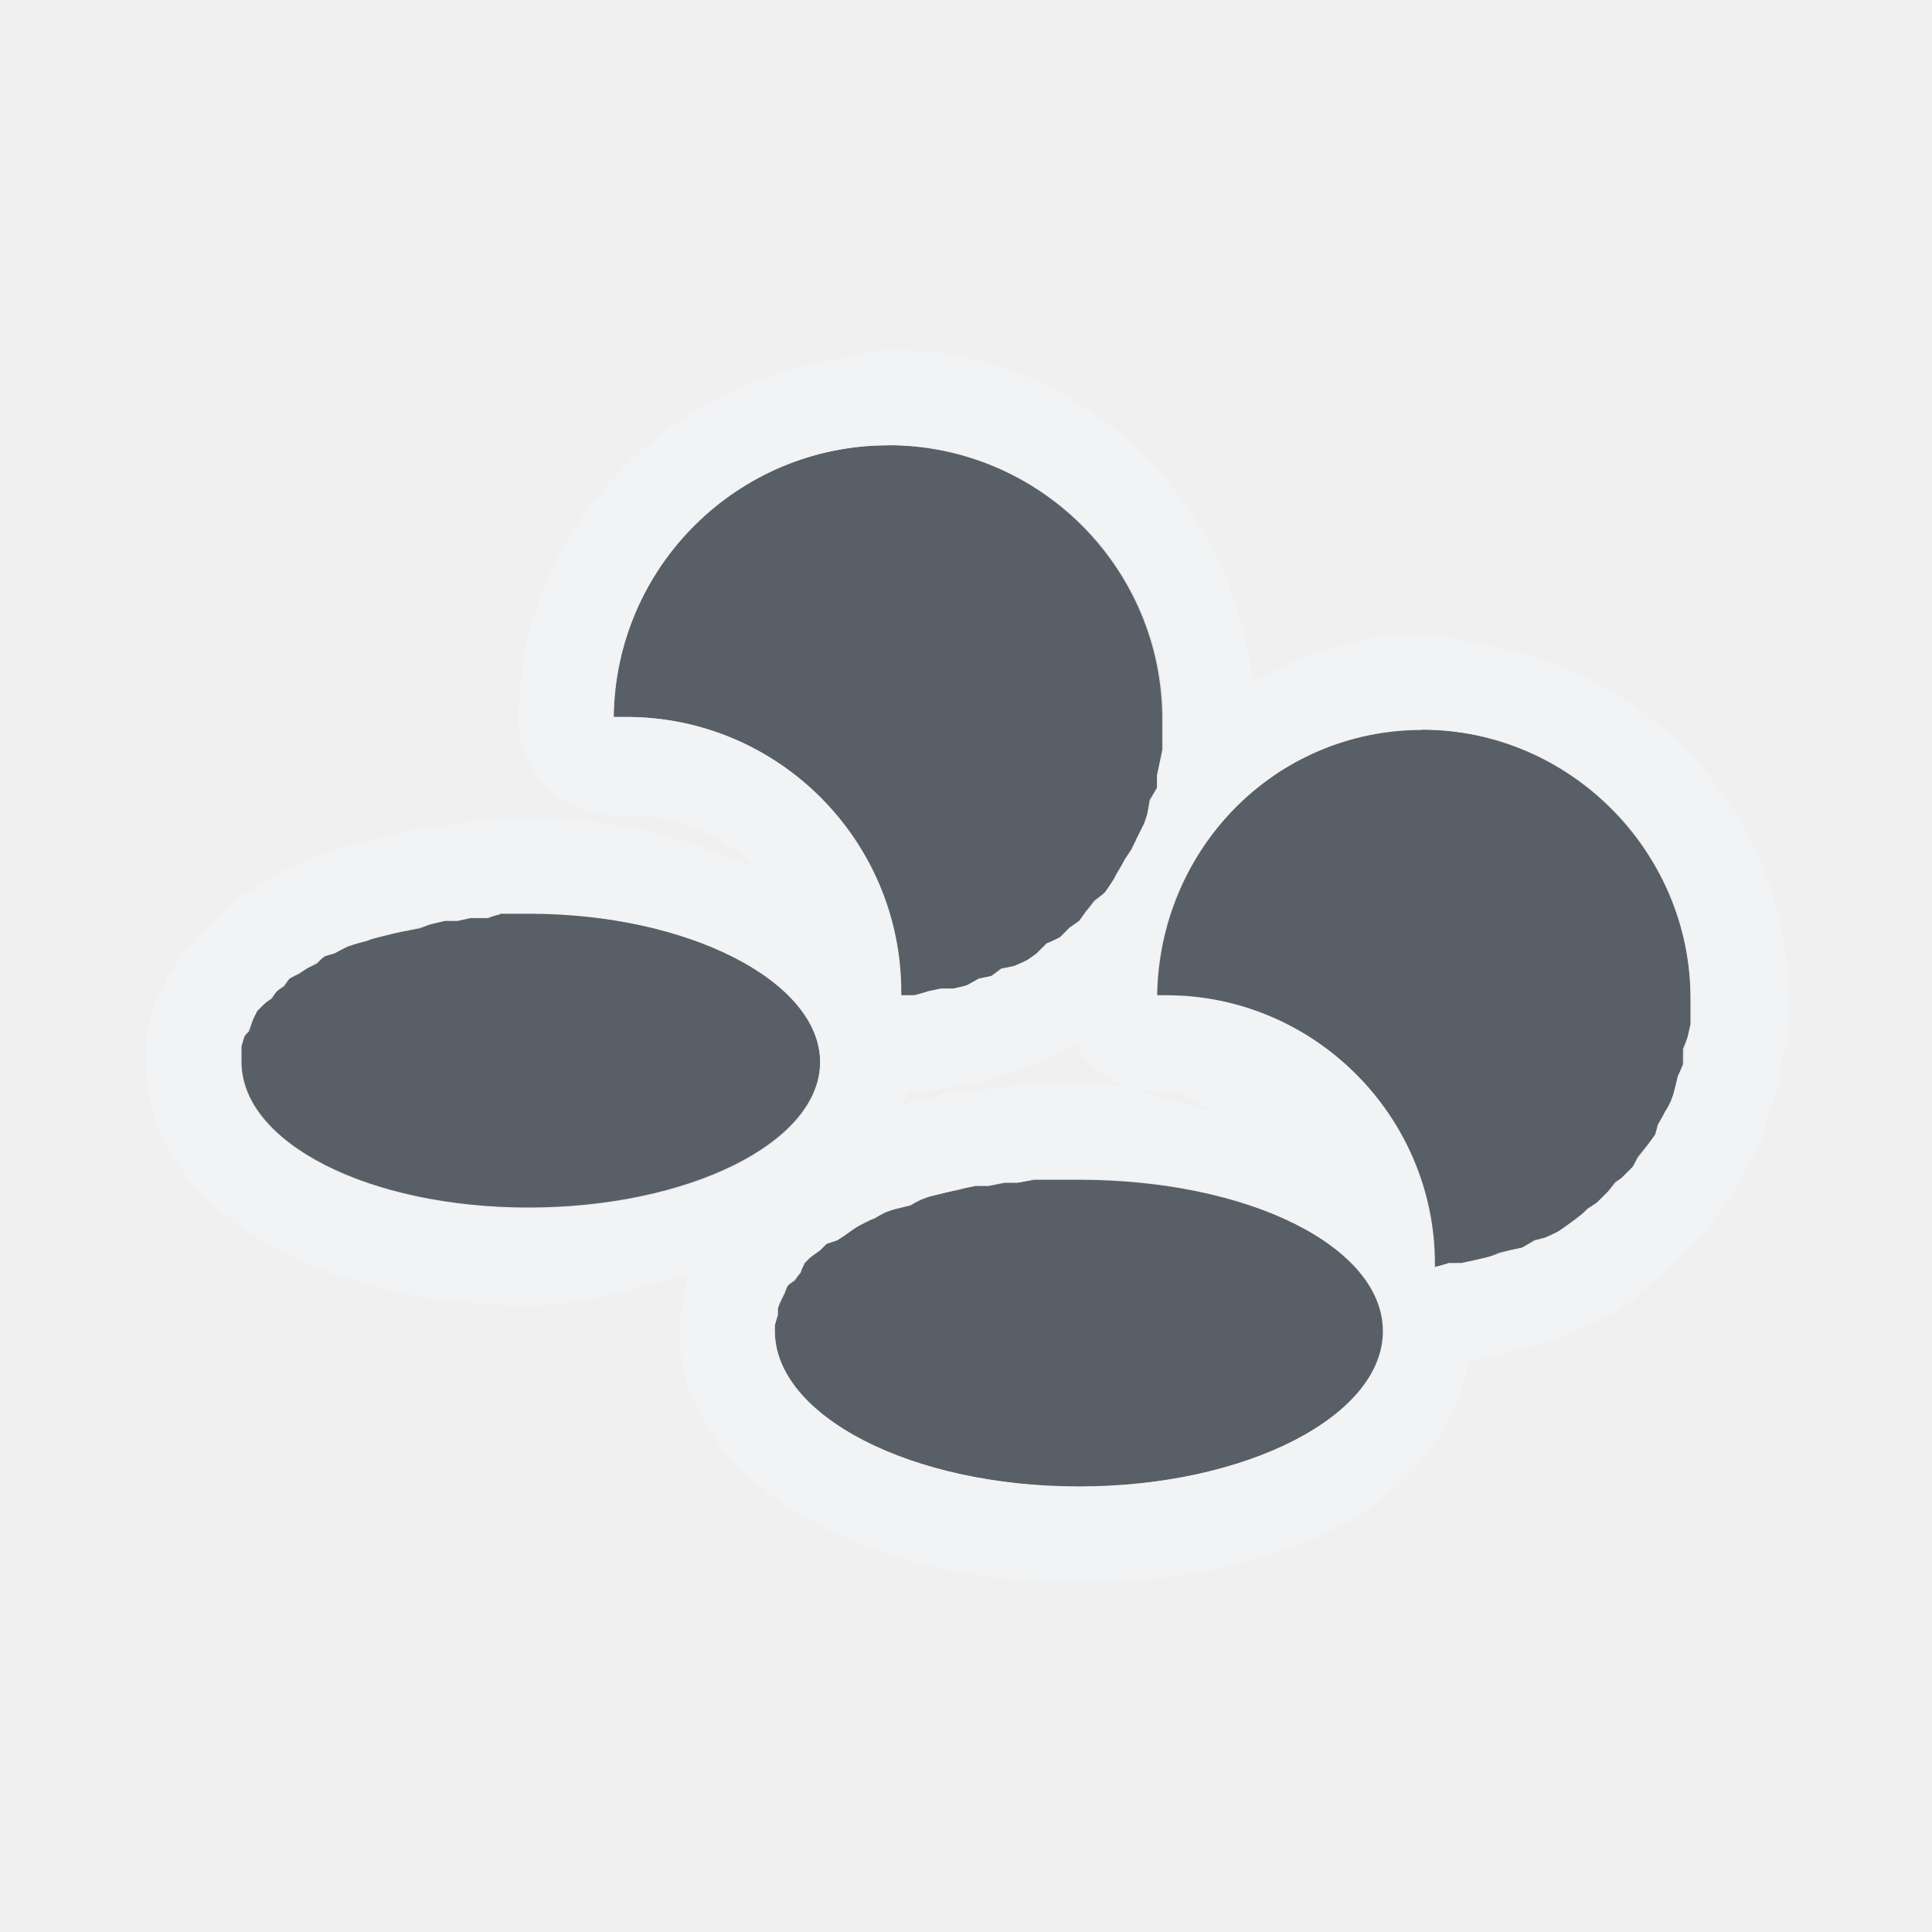
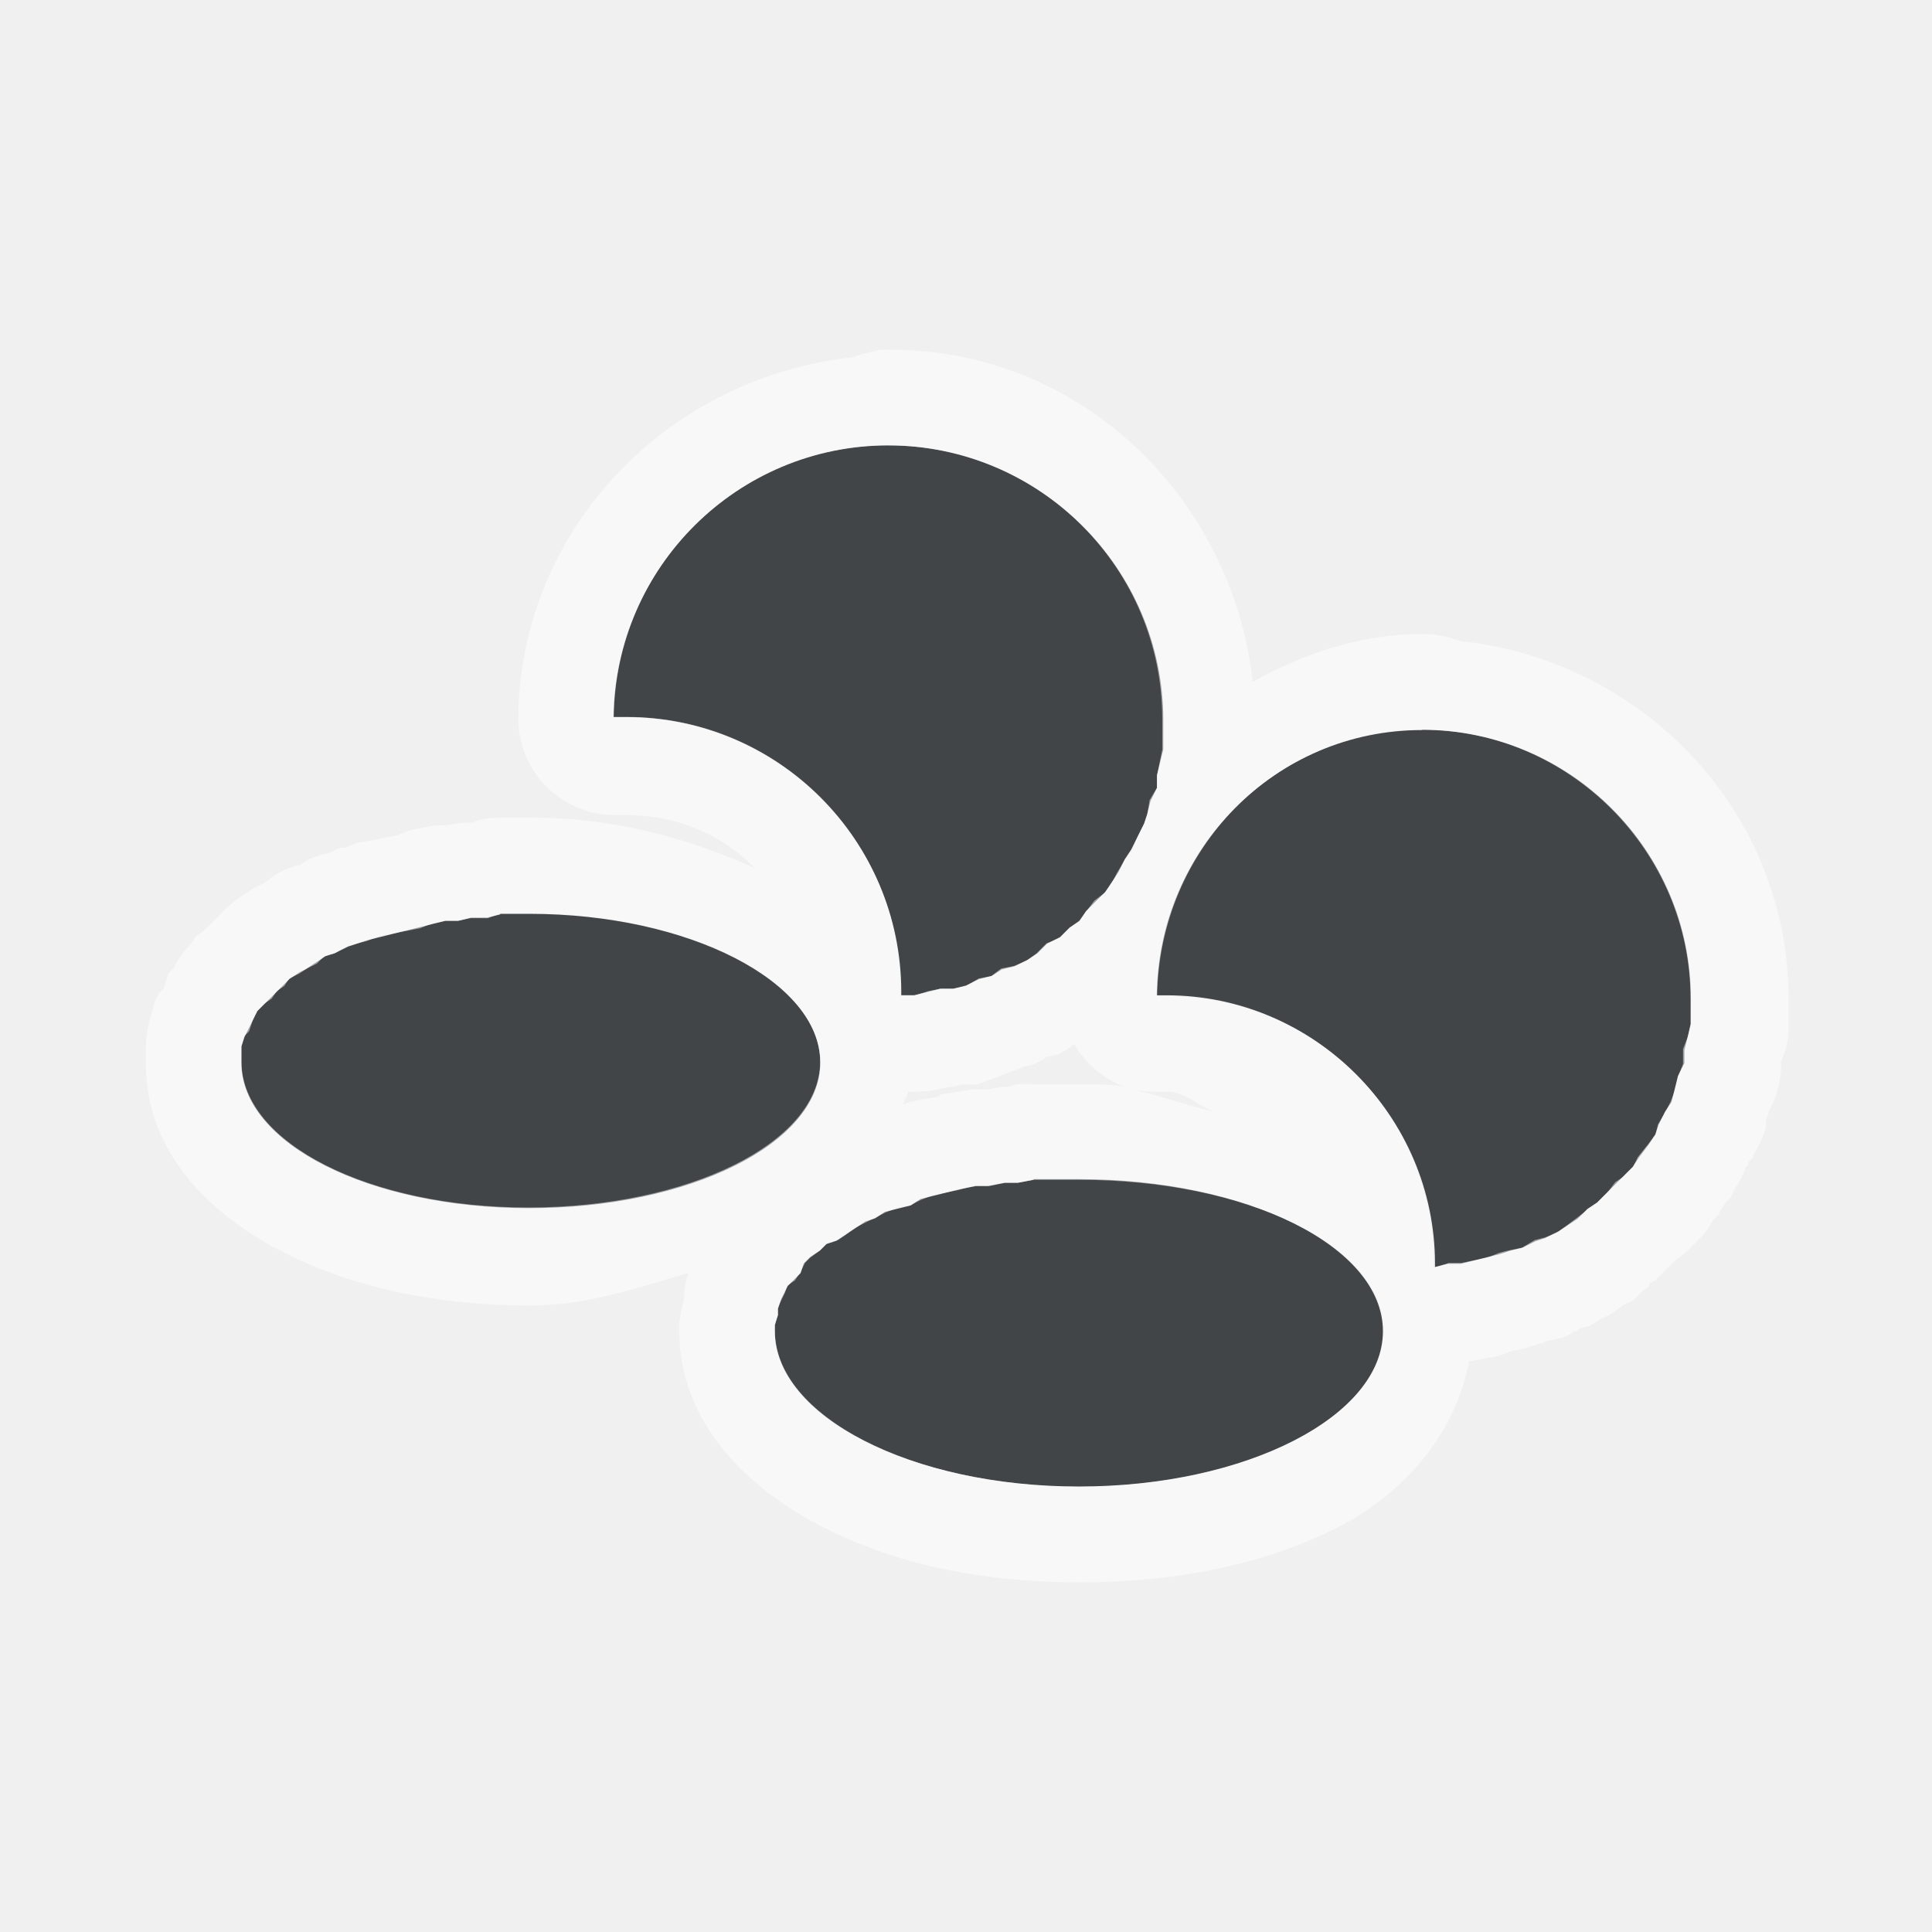
<svg xmlns="http://www.w3.org/2000/svg" width="24" height="24" id="svg2" version="1.1">
  <defs id="defs4">
-     <mask maskUnits="userSpaceOnUse" x="122.963" y="97.149" width="576.609" height="587.491" id="XMLID_23_">
-       <g style="filter:url(#Adobe_OpacityMaskFilter)" id="g37">
-         <radialGradient id="XMLID_24_" cx="88.978" cy="-20.899" r="673.116" fx="88.978" fy="-20.899" gradientUnits="userSpaceOnUse">
-           <stop offset="0.309" style="stop-color:#FFFFFF" id="stop40" />
-           <stop offset="1" style="stop-color:#000000" id="stop42" />
-         </radialGradient>
-         <ellipse style="fill:url(#XMLID_24_)" cx="295.895" cy="286.172" rx="512.934" ry="349.106" id="ellipse44" />
-       </g>
-     </mask>
-     <filter color-interpolation-filters="sRGB" id="Adobe_OpacityMaskFilter" filterUnits="userSpaceOnUse" x="122.963" y="97.149" width="576.609" height="587.491">
-       <feColorMatrix type="matrix" values="1 0 0 0 0  0 1 0 0 0  0 0 1 0 0  0 0 0 1 0" id="feColorMatrix34" />
-     </filter>
-     <mask maskUnits="userSpaceOnUse" x="155.705" y="461.543" width="93.126" height="44.813" id="XMLID_26_">
-       <g style="filter:url(#Adobe_OpacityMaskFilter_1_)" id="g75">
-         <linearGradient id="XMLID_1_" gradientUnits="userSpaceOnUse" x1="211.722" y1="562.858" x2="200.073" y2="466.754">
-           <stop offset="0" style="stop-color:#FFFFFF" id="stop78" />
-           <stop offset="1" style="stop-color:#000000" id="stop80" />
-         </linearGradient>
-         <ellipse style="fill:url(#XMLID_1_)" cx="203.617" cy="495.988" rx="80.542" ry="59.683" id="ellipse82" />
-       </g>
-     </mask>
-     <filter color-interpolation-filters="sRGB" id="Adobe_OpacityMaskFilter_1_" filterUnits="userSpaceOnUse" x="155.705" y="461.543" width="93.126" height="44.813">
-       <feColorMatrix type="matrix" values="1 0 0 0 0  0 1 0 0 0  0 0 1 0 0  0 0 0 1 0" id="feColorMatrix72" />
-     </filter>
-     <mask maskUnits="userSpaceOnUse" x="101.57" y="425.034" width="156.907" height="127.553" id="XMLID_2_">
-       <g style="filter:url(#Adobe_OpacityMaskFilter_2_)" id="g92">
-         <linearGradient id="XMLID_3_" gradientUnits="userSpaceOnUse" x1="206.091" y1="397.621" x2="186.922" y2="563.473">
-           <stop offset="0" style="stop-color:#FFFFFF" id="stop95" />
-           <stop offset="0.111" style="stop-color:#CBCBCB" id="stop97" />
-           <stop offset="0.24" style="stop-color:#969696" id="stop99" />
-           <stop offset="0.37" style="stop-color:#686868" id="stop101" />
-           <stop offset="0.499" style="stop-color:#424242" id="stop103" />
-           <stop offset="0.627" style="stop-color:#252525" id="stop105" />
-           <stop offset="0.754" style="stop-color:#111111" id="stop107" />
-           <stop offset="0.879" style="stop-color:#040404" id="stop109" />
-           <stop offset="1" style="stop-color:#000000" id="stop111" />
-         </linearGradient>
-         <ellipse style="fill:url(#XMLID_3_)" cx="194.764" cy="495.623" rx="160.94" ry="123.604" id="ellipse113" />
-       </g>
-     </mask>
-     <filter color-interpolation-filters="sRGB" id="Adobe_OpacityMaskFilter_2_" filterUnits="userSpaceOnUse" x="101.57" y="425.034" width="156.907" height="127.553">
-       <feColorMatrix type="matrix" values="1 0 0 0 0  0 1 0 0 0  0 0 1 0 0  0 0 0 1 0" id="feColorMatrix89" />
-     </filter>
-     <mask maskUnits="userSpaceOnUse" x="191.541" y="217.631" width="447.197" height="527.73" id="XMLID_10_">
-       <g style="filter:url(#Adobe_OpacityMaskFilter_3_)" id="g165">
-         <radialGradient id="XMLID_11_" cx="657.212" cy="155.233" r="606.953" fx="657.212" fy="155.233" gradientTransform="matrix(0.931,0,0,0.9299,28.7459,21.6629)" gradientUnits="userSpaceOnUse">
-           <stop offset="0" style="stop-color:#C9C9C8" id="stop168" />
-           <stop offset="0.088" style="stop-color:#C4C4C4" id="stop170" />
-           <stop offset="0.219" style="stop-color:#B8B8B7" id="stop172" />
-           <stop offset="0.377" style="stop-color:#A1A0A0" id="stop174" />
-           <stop offset="0.556" style="stop-color:#7F7F7E" id="stop176" />
-           <stop offset="0.752" style="stop-color:#4F4F4E" id="stop178" />
-           <stop offset="0.96" style="stop-color:#121212" id="stop180" />
-           <stop offset="1" style="stop-color:#000000" id="stop182" />
-         </radialGradient>
-         <circle style="fill:url(#XMLID_11_)" cx="408.427" cy="444.226" r="302.954" id="circle184" />
-       </g>
-     </mask>
-     <filter color-interpolation-filters="sRGB" id="Adobe_OpacityMaskFilter_3_" filterUnits="userSpaceOnUse" x="191.541" y="217.631" width="447.197" height="527.73">
-       <feColorMatrix type="matrix" values="1 0 0 0 0  0 1 0 0 0  0 0 1 0 0  0 0 0 1 0" id="feColorMatrix162" />
-     </filter>
-     <mask maskUnits="userSpaceOnUse" x="243.061" y="279.317" width="252.506" height="187.183" id="XMLID_13_">
-       <g style="filter:url(#Adobe_OpacityMaskFilter_4_)" id="g199">
-         <linearGradient id="XMLID_14_" gradientUnits="userSpaceOnUse" x1="340.049" y1="266.934" x2="372.381" y2="417.815">
-           <stop offset="0" style="stop-color:#FFFFFF" id="stop202" />
-           <stop offset="0.087" style="stop-color:#F8F8F8" id="stop204" />
-           <stop offset="0.216" style="stop-color:#E4E4E4" id="stop206" />
-           <stop offset="0.371" style="stop-color:#C2C2C2" id="stop208" />
-           <stop offset="0.546" style="stop-color:#949494" id="stop210" />
-           <stop offset="0.739" style="stop-color:#595959" id="stop212" />
-           <stop offset="0.944" style="stop-color:#151515" id="stop214" />
-           <stop offset="0.994" style="stop-color:#000000" id="stop216" />
-         </linearGradient>
-         <ellipse style="fill:url(#XMLID_14_)" cx="363.052" cy="374.282" rx="215.324" ry="183.322" id="ellipse218" />
-       </g>
-     </mask>
-     <filter color-interpolation-filters="sRGB" id="Adobe_OpacityMaskFilter_4_" filterUnits="userSpaceOnUse" x="243.061" y="279.317" width="252.506" height="187.183">
-       <feColorMatrix type="matrix" values="1 0 0 0 0  0 1 0 0 0  0 0 1 0 0  0 0 0 1 0" id="feColorMatrix196" />
-     </filter>
+     <style type="text/css" id="current-color-scheme">.ColorScheme-Text {color:#090d11;}.ColorScheme-Background{color:#ffffff;}</style>
  </defs>
-   <g transform="translate(8.485282,-1016.695)" id="klipper">
-     <path style="fill:#ffffff;fill-opacity:0.4;fill-rule:nonzero;stroke:none" d="m 23.515,1025.101 0,0.781 c 2.193,0.371 4.197,1.331 5.812,2.719 -1.541,-1.677 -3.538,-2.912 -5.812,-3.5 z m 7.344,2.25 c 1.82,2.013 3.096,4.526 3.5,7.344 l -1.25,0 c 0.084,0.327 0.162,0.663 0.219,1 l 2.031,0 c -0.475,-3.308 -2.137,-6.207 -4.5,-8.344 z m -7.344,1.938 0,0.656 c 1.168,0.3 2.228,0.876 3.125,1.625 -0.837,-1.002 -1.894,-1.784 -3.125,-2.281 z m 4.531,0.875 c 1.1,1.27 1.9,2.822 2.25,4.531 l -1.375,0 c 0.13,0.323 0.256,0.658 0.344,1 l 2.031,0 c -0.45,-2.197 -1.617,-4.117 -3.25,-5.531 z m -2.781,2.844 c 0.389,0.501 0.69,1.076 0.906,1.688 l -2.062,0 c 0.331,0.285 0.619,0.612 0.844,1 l 2.219,0 c -0.377,-1.066 -1.042,-1.996 -1.906,-2.688 z m -1.75,1.094 0,0.156 c 0.093,0.054 0.194,0.096 0.281,0.156 -0.08,-0.116 -0.191,-0.207 -0.281,-0.312 z" id="path3071" />
-     <path style="font-style:normal;font-variant:normal;font-weight:normal;font-stretch:normal;letter-spacing:normal;word-spacing:normal;text-anchor:start;color:#000000;fill:#27303a;fill-opacity:0.753;fill-rule:nonzero;stroke:none;stroke-width:2;marker:none;visibility:visible;display:inline;overflow:visible;enable-background:accumulate" d="m 2.55,1022.227 c -1.869,0 -3.393,1.509 -3.415,3.375 l 0.161,0 c 1.881,0 3.415,1.53 3.415,3.415 l 0,0.04 0.161,0 0.161,-0.04 0.161,-0.04 0.161,0 0.161,-0.04 0.161,-0.08 0.161,-0.04 0.121,-0.08 0.161,-0.04 0.161,-0.08 0.121,-0.08 0.121,-0.121 0.161,-0.08 0.121,-0.121 0.121,-0.08 0.08,-0.121 0.121,-0.121 0.121,-0.121 0.08,-0.121 0.08,-0.121 0.08,-0.161 0.08,-0.121 0.08,-0.161 0.08,-0.161 0.04,-0.121 0.04,-0.161 0.08,-0.161 0,-0.161 0.04,-0.161 0.04,-0.161 0,-0.201 0,-0.161 c 0,-1.882 -1.534,-3.415 -3.415,-3.415 z m 6.629,3.536 c -1.818,0 -3.273,1.479 -3.295,3.295 l 0.121,0 c 1.83,0 3.335,1.501 3.335,3.335 l 0,0.04 0.161,-0.04 0.161,0 0.161,-0.04 0.161,-0.04 0.161,-0.04 0.121,-0.04 0.161,-0.04 0.161,-0.08 0.121,-0.04 0.161,-0.08 0.121,-0.08 0.121,-0.08 0.121,-0.121 0.121,-0.08 0.121,-0.121 0.121,-0.121 0.08,-0.08 0.121,-0.121 0.08,-0.121 0.121,-0.161 0.08,-0.121 0.04,-0.121 0.08,-0.161 0.08,-0.121 0.04,-0.161 0.04,-0.161 0.08,-0.161 0,-0.161 0.04,-0.161 0.04,-0.161 0,-0.161 0,-0.161 c 0,-1.833 -1.5,-3.335 -3.335,-3.335 z m -11.451,2.29 -0.161,0.04 -0.201,0 -0.161,0.04 -0.161,0 -0.161,0.04 -0.161,0.04 -0.161,0.04 -0.161,0.04 -0.161,0.04 -0.161,0.04 -0.121,0.04 -0.121,0.04 -0.161,0.08 -0.121,0.04 -0.121,0.08 -0.121,0.08 -0.08,0.04 -0.121,0.08 -0.08,0.08 -0.08,0.08 -0.08,0.08 -0.08,0.08 -0.08,0.08 -0.04,0.08 -0.04,0.08 -0.04,0.08 -0.04,0.08 -0.04,0.121 0,0.08 0,0.08 0,0.04 c 0,1.007 1.594,1.808 3.576,1.808 1.985,0 3.616,-0.801 3.616,-1.808 0,-1.004 -1.63,-1.848 -3.616,-1.848 l -0.161,0 -0.201,0 z m 6.629,3.295 -0.201,0.04 -0.161,0 -0.201,0.04 -0.161,0 -0.201,0.04 -0.161,0.04 -0.161,0.04 -0.161,0.04 -0.121,0.08 -0.161,0.04 -0.161,0.04 -0.121,0.08 -0.121,0.04 -0.121,0.08 -0.121,0.08 -0.121,0.08 -0.121,0.04 -0.08,0.08 -0.121,0.08 -0.08,0.08 -0.04,0.121 -0.08,0.08 -0.08,0.08 -0.04,0.08 -0.04,0.08 -0.04,0.121 0,0.08 -0.04,0.121 0,0.08 c 0,1.054 1.693,1.929 3.777,1.929 2.083,0 3.777,-0.875 3.777,-1.929 0,-1.055 -1.694,-1.889 -3.777,-1.889 l -0.201,0 -0.201,0 -0.161,0 z" id="path3056" />
-     <path style="font-size:medium;font-style:normal;font-variant:normal;font-weight:normal;font-stretch:normal;text-indent:0;text-align:start;text-decoration:none;line-height:normal;letter-spacing:normal;word-spacing:normal;text-transform:none;direction:ltr;block-progression:tb;writing-mode:lr-tb;text-anchor:start;baseline-shift:baseline;color:#000000;fill:#f1f3f5;fill-opacity:0.903;fill-rule:nonzero;stroke:none;stroke-width:2;marker:none;visibility:visible;display:inline;overflow:visible;enable-background:accumulate;font-family:Sans;-inkscape-font-specification:Sans" d="M 10.938 4.344 A 1.2 1.2 0 0 0 10.812 4.375 A 1.2 1.2 0 0 0 10.594 4.438 C 8.306 4.683 6.465 6.56 6.438 8.906 A 1.2 1.2 0 0 0 7.625 10.125 L 7.781 10.125 C 8.407 10.125 8.974 10.37 9.375 10.781 C 8.556 10.417 7.64 10.156 6.594 10.156 L 6.438 10.156 L 6.219 10.156 A 1.2 1.2 0 0 0 5.938 10.188 L 5.875 10.219 L 5.844 10.219 A 1.2 1.2 0 0 0 5.562 10.25 L 5.531 10.25 A 1.2 1.2 0 0 0 5.25 10.281 L 5.094 10.312 L 4.938 10.375 L 4.781 10.406 L 4.625 10.438 L 4.438 10.469 L 4.281 10.531 A 1.2 1.2 0 0 0 4.219 10.531 L 4.094 10.594 L 3.969 10.625 A 1.2 1.2 0 0 0 3.812 10.688 L 3.719 10.75 L 3.688 10.75 A 1.2 1.2 0 0 0 3.406 10.875 L 3.281 10.969 L 3.219 11 L 3.156 11.031 A 1.2 1.2 0 0 0 3.062 11.094 L 2.969 11.156 A 1.2 1.2 0 0 0 2.781 11.312 L 2.688 11.406 L 2.625 11.469 L 2.531 11.562 L 2.438 11.625 L 2.375 11.719 A 1.2 1.2 0 0 0 2.156 12.031 L 2.094 12.094 L 2.062 12.188 L 2.031 12.281 L 1.969 12.344 A 1.2 1.2 0 0 0 1.906 12.5 L 1.875 12.625 A 1.2 1.2 0 0 0 1.812 13 L 1.812 13.094 L 1.812 13.156 L 1.812 13.219 C 1.812 14.355 2.664 15.125 3.531 15.562 C 4.398 16 5.441 16.219 6.594 16.219 C 7.327 16.219 7.929 15.988 8.562 15.812 L 8.531 15.875 A 1.2 1.2 0 0 0 8.5 16.094 A 1.2 1.2 0 0 0 8.5 16.125 A 1.2 1.2 0 0 0 8.469 16.25 A 1.2 1.2 0 0 0 8.438 16.469 L 8.438 16.531 C 8.438 17.701 9.316 18.506 10.219 18.969 C 11.121 19.431 12.196 19.656 13.406 19.656 C 14.616 19.656 15.723 19.431 16.625 18.969 C 17.413 18.565 18.072 17.845 18.25 16.906 L 18.281 16.906 A 1.2 1.2 0 0 0 18.438 16.875 L 18.625 16.844 L 18.781 16.781 L 18.938 16.75 A 1.2 1.2 0 0 0 19.031 16.719 L 19.062 16.719 L 19.125 16.688 L 19.156 16.688 L 19.219 16.656 A 1.2 1.2 0 0 0 19.469 16.594 L 19.562 16.531 L 19.594 16.531 A 1.2 1.2 0 0 0 19.625 16.5 A 1.2 1.2 0 0 0 19.75 16.469 L 19.906 16.375 A 1.2 1.2 0 0 0 20.031 16.312 L 20.156 16.219 L 20.281 16.156 A 1.2 1.2 0 0 0 20.406 16.031 L 20.469 16 L 20.5 15.938 A 1.2 1.2 0 0 0 20.562 15.906 L 20.594 15.875 A 1.2 1.2 0 0 0 20.688 15.781 L 20.812 15.656 L 20.938 15.562 L 21.031 15.469 L 21.156 15.344 A 1.2 1.2 0 0 0 21.281 15.156 L 21.344 15.094 L 21.375 15.031 L 21.438 14.938 A 1.2 1.2 0 0 0 21.5 14.875 L 21.562 14.75 A 1.2 1.2 0 0 0 21.688 14.5 A 1.2 1.2 0 0 0 21.719 14.469 L 21.719 14.438 L 21.781 14.375 A 1.2 1.2 0 0 0 21.781 14.344 A 1.2 1.2 0 0 0 21.938 14 L 21.938 13.906 L 21.969 13.844 L 21.969 13.812 L 22 13.75 A 1.2 1.2 0 0 0 22.125 13.281 A 1.2 1.2 0 0 0 22.125 13.219 L 22.125 13.188 L 22.188 13.031 A 1.2 1.2 0 0 0 22.219 12.719 L 22.219 12.562 L 22.219 12.406 C 22.219 10.095 20.434 8.231 18.188 7.969 L 18.156 7.969 A 1.2 1.2 0 0 0 18.062 7.938 A 1.2 1.2 0 0 0 17.719 7.875 A 1.2 1.2 0 0 0 17.688 7.875 C 16.907 7.875 16.201 8.114 15.562 8.469 C 15.302 6.175 13.421 4.344 11.062 4.344 A 1.2 1.2 0 0 0 10.938 4.344 z M 11.031 5.531 C 12.913 5.531 14.438 7.056 14.438 8.938 L 14.438 9.094 L 14.438 9.312 L 14.406 9.469 L 14.375 9.625 L 14.375 9.781 L 14.281 9.938 L 14.25 10.125 L 14.219 10.219 L 14.125 10.406 L 14.062 10.562 L 13.969 10.688 L 13.875 10.844 L 13.812 10.969 L 13.719 11.094 L 13.594 11.188 L 13.5 11.312 L 13.406 11.438 L 13.281 11.531 L 13.156 11.656 L 13 11.719 L 12.875 11.844 L 12.75 11.938 L 12.594 12 L 12.438 12.031 L 12.312 12.125 L 12.156 12.156 L 12 12.25 L 11.844 12.281 L 11.688 12.281 L 11.531 12.312 L 11.344 12.375 L 11.188 12.375 L 11.188 12.312 C 11.188 10.427 9.662 8.906 7.781 8.906 L 7.625 8.906 C 7.647 7.04 9.162 5.531 11.031 5.531 z M 17.656 9.062 C 19.491 9.062 21 10.573 21 12.406 L 21 12.562 L 21 12.719 L 20.969 12.875 L 20.906 13.031 L 20.906 13.219 L 20.844 13.375 L 20.812 13.531 L 20.75 13.688 L 20.688 13.812 L 20.594 13.969 L 20.562 14.094 L 20.469 14.219 L 20.344 14.375 L 20.281 14.5 L 20.156 14.625 L 20.062 14.688 L 19.969 14.812 L 19.844 14.938 L 19.719 15.031 L 19.594 15.125 L 19.469 15.219 L 19.344 15.312 L 19.188 15.375 L 19.062 15.406 L 18.906 15.5 L 18.75 15.531 L 18.625 15.562 L 18.469 15.625 L 18.312 15.656 L 18.156 15.688 L 18 15.688 L 17.812 15.75 L 17.812 15.688 C 17.812 13.854 16.33 12.375 14.5 12.375 L 14.375 12.375 C 14.397 10.559 15.838 9.062 17.656 9.062 z M 6.219 11.344 L 6.406 11.344 L 6.562 11.344 C 8.548 11.344 10.188 12.184 10.188 13.188 C 10.188 14.195 8.548 15 6.562 15 C 4.58 15 3 14.195 3 13.188 L 3 13.156 L 3 13.094 L 3 13 L 3.031 12.875 L 3.094 12.812 L 3.125 12.719 L 3.156 12.625 L 3.188 12.562 L 3.281 12.469 L 3.375 12.406 L 3.438 12.312 L 3.531 12.25 L 3.594 12.156 L 3.719 12.094 L 3.812 12.031 L 3.938 11.969 L 4.031 11.875 L 4.156 11.844 L 4.312 11.75 L 4.438 11.719 L 4.562 11.688 L 4.719 11.625 L 4.875 11.594 L 5.062 11.562 L 5.219 11.531 L 5.375 11.469 L 5.531 11.438 L 5.688 11.438 L 5.844 11.406 L 6.062 11.406 L 6.219 11.344 z M 13.344 12.969 A 1.2 1.2 0 0 0 13.969 13.5 C 13.786 13.465 13.61 13.469 13.406 13.469 L 13.219 13.469 L 13.031 13.469 L 12.844 13.469 A 1.2 1.2 0 0 0 12.625 13.469 L 12.531 13.5 L 12.5 13.5 A 1.2 1.2 0 0 0 12.281 13.531 A 1.2 1.2 0 0 0 12.25 13.531 L 12.125 13.531 A 1.2 1.2 0 0 0 11.906 13.562 L 11.688 13.594 A 1.2 1.2 0 0 0 11.656 13.625 L 11.469 13.656 L 11.312 13.688 L 11.219 13.719 C 11.234 13.663 11.271 13.621 11.281 13.562 L 11.375 13.562 A 1.2 1.2 0 0 0 11.656 13.531 L 11.812 13.5 L 11.844 13.5 L 11.969 13.469 A 1.2 1.2 0 0 0 12.156 13.469 L 12.312 13.406 A 1.2 1.2 0 0 0 12.469 13.344 A 1.2 1.2 0 0 0 12.562 13.312 L 12.719 13.25 A 1.2 1.2 0 0 0 12.844 13.219 L 12.906 13.188 A 1.2 1.2 0 0 0 12.969 13.156 A 1.2 1.2 0 0 0 13 13.125 L 13.031 13.125 A 1.2 1.2 0 0 0 13.156 13.094 L 13.312 13 A 1.2 1.2 0 0 0 13.344 12.969 z M 14.062 13.531 A 1.2 1.2 0 0 0 14.375 13.562 L 14.5 13.562 C 14.733 13.562 14.884 13.743 15.094 13.812 C 14.748 13.736 14.407 13.607 14.062 13.531 z M 12.844 14.656 L 13 14.656 L 13.219 14.656 L 13.406 14.656 C 15.489 14.656 17.188 15.476 17.188 16.531 C 17.188 17.585 15.489 18.469 13.406 18.469 C 11.322 18.469 9.625 17.586 9.625 16.531 L 9.625 16.469 L 9.656 16.344 L 9.656 16.25 L 9.719 16.125 L 9.75 16.062 L 9.781 15.969 L 9.875 15.906 L 9.938 15.812 L 10 15.688 L 10.062 15.625 L 10.188 15.531 L 10.281 15.438 L 10.406 15.406 L 10.5 15.344 L 10.625 15.25 L 10.75 15.188 L 10.875 15.125 L 11 15.062 L 11.156 15 L 11.312 14.969 L 11.438 14.906 L 11.594 14.844 L 11.75 14.812 L 11.906 14.781 L 12.125 14.719 L 12.281 14.719 L 12.469 14.688 L 12.656 14.688 L 12.844 14.656 z " transform="translate(-8.485282,1016.695)" id="path3076" />
-   </g>
+   <path class="ColorScheme-Text" style="fill:currentColor;fill-opacity:0.75" id="path3056" d="m 11.036,5.533 c -1.869,0 -3.393,1.509 -3.415,3.375 H 7.781 c 1.881,0 3.415,1.53 3.415,3.415 v 0.04 h 0.161 l 0.161,-0.04 0.161,-0.04 h 0.161 L 12,12.243 l 0.161,-0.08 0.161,-0.04 0.121,-0.08 0.161,-0.04 0.161,-0.08 0.121,-0.08 0.121,-0.121 0.161,-0.08 0.121,-0.121 0.121,-0.08 0.08,-0.121 0.121,-0.121 0.121,-0.121 0.08,-0.121 0.08,-0.121 0.08,-0.161 0.08,-0.121 0.08,-0.161 0.08,-0.161 0.04,-0.121 0.04,-0.161 0.08,-0.161 V 9.631 L 14.411,9.47 14.451,9.309 V 9.108 8.948 c 0,-1.882 -1.534,-3.415 -3.415,-3.415 z m 6.629,3.536 c -1.818,0 -3.273,1.479 -3.295,3.295 h 0.121 c 1.83,0 3.335,1.501 3.335,3.335 v 0.04 l 0.161,-0.04 h 0.161 l 0.161,-0.04 0.161,-0.04 0.161,-0.04 0.121,-0.04 0.161,-0.04 0.161,-0.08 0.121,-0.04 0.161,-0.08 0.121,-0.08 0.121,-0.08 0.121,-0.121 0.121,-0.08 0.121,-0.121 0.121,-0.121 0.08,-0.08 0.121,-0.121 0.08,-0.121 0.121,-0.161 0.08,-0.121 0.04,-0.121 0.08,-0.161 0.08,-0.121 0.04,-0.161 0.04,-0.161 0.08,-0.161 v -0.161 l 0.04,-0.161 0.04,-0.161 v -0.161 -0.161 c 0,-1.833 -1.5,-3.335 -3.335,-3.335 z m -11.451,2.29 -0.161,0.04 H 5.853 l -0.161,0.04 H 5.531 l -0.161,0.04 -0.161,0.04 -0.161,0.04 -0.161,0.04 -0.161,0.04 -0.161,0.04 -0.121,0.04 -0.121,0.04 -0.161,0.08 -0.121,0.04 -0.121,0.08 -0.121,0.08 -0.08,0.04 -0.121,0.08 -0.08,0.08 -0.08,0.08 -0.08,0.08 -0.08,0.08 -0.08,0.08 -0.04,0.08 -0.04,0.08 -0.04,0.08 -0.04,0.08 -0.04,0.121 v 0.08 0.08 0.04 c 0,1.007 1.594,1.808 3.576,1.808 1.985,0 3.616,-0.801 3.616,-1.808 0,-1.004 -1.63,-1.848 -3.616,-1.848 H 6.415 6.214 Z m 6.629,3.295 -0.201,0.04 h -0.161 l -0.201,0.04 h -0.161 l -0.201,0.04 -0.161,0.04 -0.161,0.04 -0.161,0.04 -0.121,0.08 -0.161,0.04 -0.161,0.04 -0.121,0.08 -0.121,0.04 -0.121,0.08 -0.121,0.08 -0.121,0.08 -0.121,0.04 -0.08,0.08 -0.121,0.08 -0.08,0.08 -0.04,0.121 -0.08,0.08 -0.08,0.08 -0.04,0.08 -0.04,0.08 -0.04,0.121 v 0.08 l -0.04,0.121 v 0.08 c 0,1.054 1.693,1.929 3.777,1.929 2.083,0 3.777,-0.875 3.777,-1.929 0,-1.055 -1.694,-1.889 -3.777,-1.889 h -0.201 -0.201 -0.161 z" />
+   <path class="ColorScheme-Background" style="fill:currentColor;fill-opacity:0.5" id="path3076" d="M 10.938,4.344 A 1.2,1.2 0 0 0 10.812,4.375 1.2,1.2 0 0 0 10.594,4.438 C 8.306,4.683 6.465,6.56 6.438,8.906 A 1.2,1.2 0 0 0 7.625,10.125 h 0.156 c 0.626,0 1.192,0.245 1.594,0.656 -0.819,-0.364 -1.735,-0.625 -2.781,-0.625 H 6.438 6.219 A 1.2,1.2 0 0 0 5.938,10.188 L 5.875,10.219 H 5.844 A 1.2,1.2 0 0 0 5.562,10.25 H 5.531 A 1.2,1.2 0 0 0 5.25,10.281 L 5.094,10.312 4.938,10.375 4.781,10.406 4.625,10.438 4.438,10.469 4.281,10.531 a 1.2,1.2 0 0 0 -0.062,0 l -0.125,0.062 -0.125,0.031 A 1.2,1.2 0 0 0 3.812,10.688 L 3.719,10.75 H 3.688 A 1.2,1.2 0 0 0 3.406,10.875 L 3.281,10.969 3.219,11 3.156,11.031 a 1.2,1.2 0 0 0 -0.094,0.062 l -0.094,0.062 A 1.2,1.2 0 0 0 2.781,11.312 L 2.688,11.406 2.625,11.469 2.531,11.562 2.438,11.625 2.375,11.719 a 1.2,1.2 0 0 0 -0.219,0.312 l -0.062,0.062 -0.031,0.094 -0.031,0.094 -0.062,0.062 A 1.2,1.2 0 0 0 1.906,12.5 L 1.875,12.625 A 1.2,1.2 0 0 0 1.812,13 v 0.094 0.062 0.062 c 0,1.137 0.852,1.906 1.719,2.344 0.867,0.438 1.91,0.656 3.062,0.656 0.733,0 1.335,-0.231 1.969,-0.406 L 8.531,15.875 A 1.2,1.2 0 0 0 8.5,16.094 1.2,1.2 0 0 0 8.5,16.125 1.2,1.2 0 0 0 8.469,16.25 1.2,1.2 0 0 0 8.438,16.469 v 0.062 c 0,1.169 0.879,1.975 1.781,2.438 0.902,0.463 1.978,0.688 3.188,0.688 1.209,0 2.316,-0.225 3.219,-0.688 0.788,-0.404 1.447,-1.123 1.625,-2.062 h 0.031 A 1.2,1.2 0 0 0 18.438,16.875 L 18.625,16.844 18.781,16.781 18.938,16.75 a 1.2,1.2 0 0 0 0.094,-0.031 H 19.062 L 19.125,16.688 h 0.031 l 0.062,-0.031 a 1.2,1.2 0 0 0 0.25,-0.062 l 0.094,-0.062 h 0.031 A 1.2,1.2 0 0 0 19.625,16.5 1.2,1.2 0 0 0 19.75,16.469 L 19.906,16.375 a 1.2,1.2 0 0 0 0.125,-0.062 l 0.125,-0.094 0.125,-0.062 a 1.2,1.2 0 0 0 0.125,-0.125 L 20.469,16 20.5,15.938 a 1.2,1.2 0 0 0 0.062,-0.031 L 20.594,15.875 a 1.2,1.2 0 0 0 0.094,-0.094 l 0.125,-0.125 0.125,-0.094 0.094,-0.094 0.125,-0.125 a 1.2,1.2 0 0 0 0.125,-0.188 l 0.062,-0.062 0.031,-0.062 0.062,-0.094 A 1.2,1.2 0 0 0 21.5,14.875 l 0.062,-0.125 a 1.2,1.2 0 0 0 0.125,-0.25 1.2,1.2 0 0 0 0.031,-0.031 V 14.438 l 0.062,-0.062 a 1.2,1.2 0 0 0 0,-0.031 A 1.2,1.2 0 0 0 21.938,14 v -0.094 l 0.031,-0.062 V 13.812 L 22,13.75 a 1.2,1.2 0 0 0 0.125,-0.469 1.2,1.2 0 0 0 0,-0.062 V 13.188 l 0.062,-0.156 a 1.2,1.2 0 0 0 0.031,-0.312 V 12.562 12.406 c 0,-2.311 -1.785,-4.175 -4.031,-4.438 H 18.156 A 1.2,1.2 0 0 0 18.062,7.938 1.2,1.2 0 0 0 17.719,7.875 a 1.2,1.2 0 0 0 -0.031,0 c -0.78,0 -1.486,0.239 -2.125,0.594 -0.26,-2.294 -2.141,-4.125 -4.5,-4.125 a 1.2,1.2 0 0 0 -0.125,0 z m 0.094,1.188 c 1.882,0 3.406,1.525 3.406,3.406 V 9.094 9.312 L 14.406,9.469 14.375,9.625 V 9.781 L 14.281,9.938 14.25,10.125 l -0.031,0.094 -0.094,0.188 -0.062,0.156 -0.094,0.125 -0.094,0.156 -0.062,0.125 -0.094,0.125 -0.125,0.094 -0.094,0.125 -0.094,0.125 -0.125,0.094 -0.125,0.125 L 13,11.719 12.875,11.844 12.75,11.938 12.594,12 12.438,12.031 12.312,12.125 12.156,12.156 12,12.25 11.844,12.281 H 11.688 l -0.156,0.031 -0.188,0.062 H 11.188 v -0.062 c 0,-1.885 -1.525,-3.406 -3.406,-3.406 H 7.625 c 0.022,-1.866 1.537,-3.375 3.406,-3.375 z m 6.625,3.531 C 19.491,9.062 21,10.573 21,12.406 v 0.156 0.156 l -0.031,0.156 -0.062,0.156 v 0.188 l -0.062,0.156 -0.031,0.156 -0.062,0.156 -0.062,0.125 -0.094,0.156 -0.031,0.125 -0.094,0.125 -0.125,0.156 -0.062,0.125 -0.125,0.125 -0.094,0.062 -0.094,0.125 -0.125,0.125 -0.125,0.094 -0.125,0.094 -0.125,0.094 -0.125,0.094 -0.156,0.062 -0.125,0.031 L 18.906,15.5 18.75,15.531 18.625,15.562 18.469,15.625 18.312,15.656 18.156,15.688 H 18 L 17.812,15.75 v -0.062 c 0,-1.833 -1.483,-3.312 -3.312,-3.312 h -0.125 c 0.022,-1.815 1.463,-3.312 3.281,-3.312 z m -11.438,2.281 h 0.188 0.156 c 1.986,0 3.625,0.84 3.625,1.844 C 10.188,14.195 8.548,15 6.562,15 4.58,15 3,14.195 3,13.188 V 13.156 13.094 13 L 3.031,12.875 3.094,12.812 3.125,12.719 3.156,12.625 3.188,12.562 3.281,12.469 3.375,12.406 3.438,12.312 3.531,12.25 l 0.062,-0.094 0.125,-0.062 0.094,-0.062 0.125,-0.062 L 4.031,11.875 4.156,11.844 4.312,11.75 4.438,11.719 4.562,11.688 4.719,11.625 4.875,11.594 5.062,11.562 5.219,11.531 5.375,11.469 5.531,11.438 H 5.688 L 5.844,11.406 H 6.062 Z m 7.125,1.625 a 1.2,1.2 0 0 0 0.625,0.531 c -0.183,-0.035 -0.358,-0.031 -0.562,-0.031 h -0.188 -0.188 -0.188 a 1.2,1.2 0 0 0 -0.219,0 L 12.531,13.5 H 12.5 a 1.2,1.2 0 0 0 -0.219,0.031 1.2,1.2 0 0 0 -0.031,0 H 12.125 A 1.2,1.2 0 0 0 11.906,13.562 L 11.688,13.594 A 1.2,1.2 0 0 0 11.656,13.625 l -0.188,0.031 -0.156,0.031 -0.094,0.031 c 0.015,-0.056 0.052,-0.098 0.062,-0.156 H 11.375 a 1.2,1.2 0 0 0 0.281,-0.031 L 11.812,13.5 h 0.031 l 0.125,-0.031 a 1.2,1.2 0 0 0 0.188,0 l 0.156,-0.062 a 1.2,1.2 0 0 0 0.156,-0.062 1.2,1.2 0 0 0 0.094,-0.031 L 12.719,13.25 a 1.2,1.2 0 0 0 0.125,-0.031 l 0.062,-0.031 A 1.2,1.2 0 0 0 12.969,13.156 1.2,1.2 0 0 0 13,13.125 h 0.031 a 1.2,1.2 0 0 0 0.125,-0.031 L 13.312,13 a 1.2,1.2 0 0 0 0.031,-0.031 z m 0.719,0.562 A 1.2,1.2 0 0 0 14.375,13.562 H 14.5 c 0.233,0 0.384,0.18 0.594,0.25 -0.346,-0.076 -0.687,-0.206 -1.031,-0.281 z m -1.219,1.125 H 13 h 0.219 0.188 c 2.083,0 3.781,0.82 3.781,1.875 0,1.054 -1.698,1.938 -3.781,1.938 -2.084,0 -3.781,-0.883 -3.781,-1.938 v -0.062 l 0.031,-0.125 V 16.25 L 9.719,16.125 9.75,16.062 9.781,15.969 9.875,15.906 9.938,15.812 10,15.688 l 0.062,-0.062 0.125,-0.094 0.094,-0.094 0.125,-0.031 L 10.5,15.344 10.625,15.25 10.75,15.188 10.875,15.125 11,15.062 11.156,15 l 0.156,-0.031 0.125,-0.062 0.156,-0.062 0.156,-0.031 0.156,-0.031 0.219,-0.062 h 0.156 l 0.188,-0.031 h 0.188 z" />
</svg>
